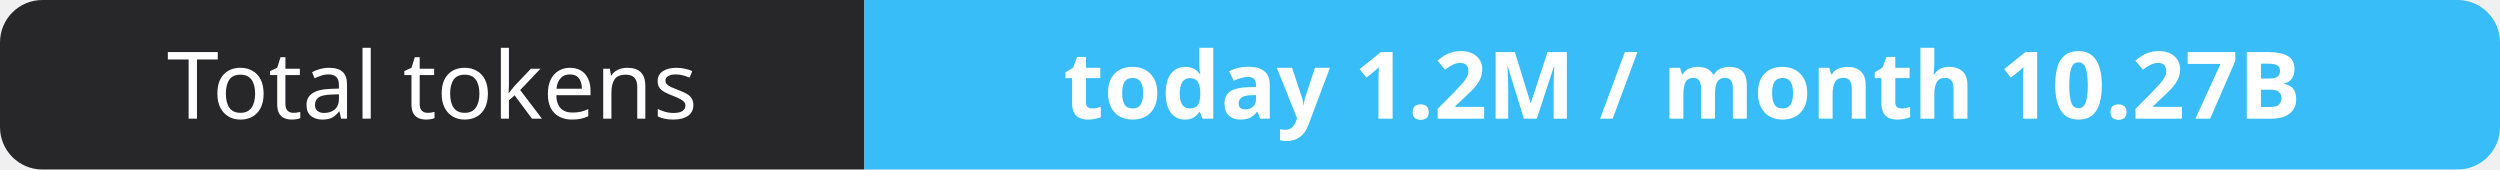
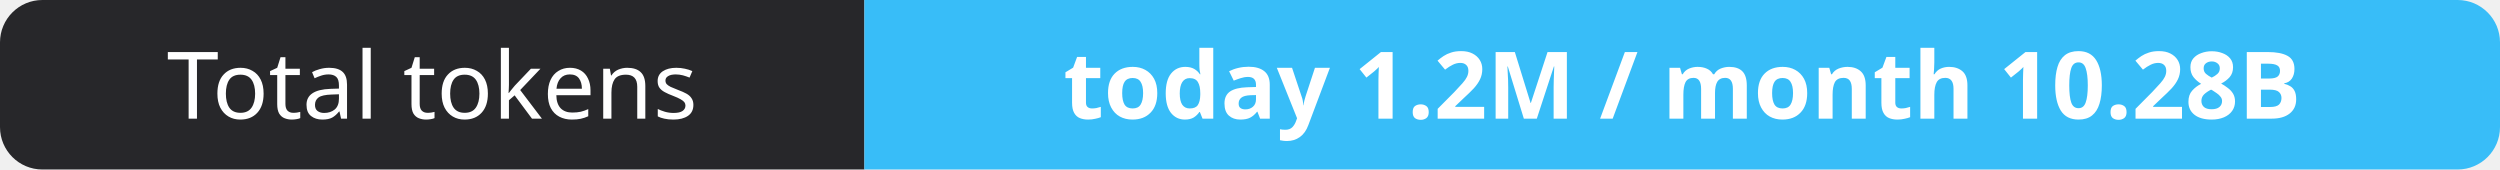
- <svg xmlns="http://www.w3.org/2000/svg" width="295" height="20" role="img" aria-label="Total tokens: today 1.2M / month 10.27B">
+ <svg xmlns="http://www.w3.org/2000/svg" width="295" height="20" role="img" aria-label="Total tokens: today 1.2M / month 10.28B">
  <clipPath id="r">
    <rect width="295" height="20" rx="5" fill="#fff" />
  </clipPath>
  <g clip-path="url(#r)">
    <rect width="102" height="20" fill="#27272a" />
    <rect x="102" width="193" height="20" fill="#38bdf8" />
  </g>
  <g fill="#fff" text-anchor="middle" font-family="Verdana,Geneva,sans-serif" font-size="11">
    <text x="51.0" y="14">Total tokens</text>
-     <text x="198.5" y="14" font-weight="700">today 1.2M / month 10.27B</text>
+     <text x="198.5" y="14" font-weight="700">today 1.2M / month 10.28B</text>
  </g>
</svg>
